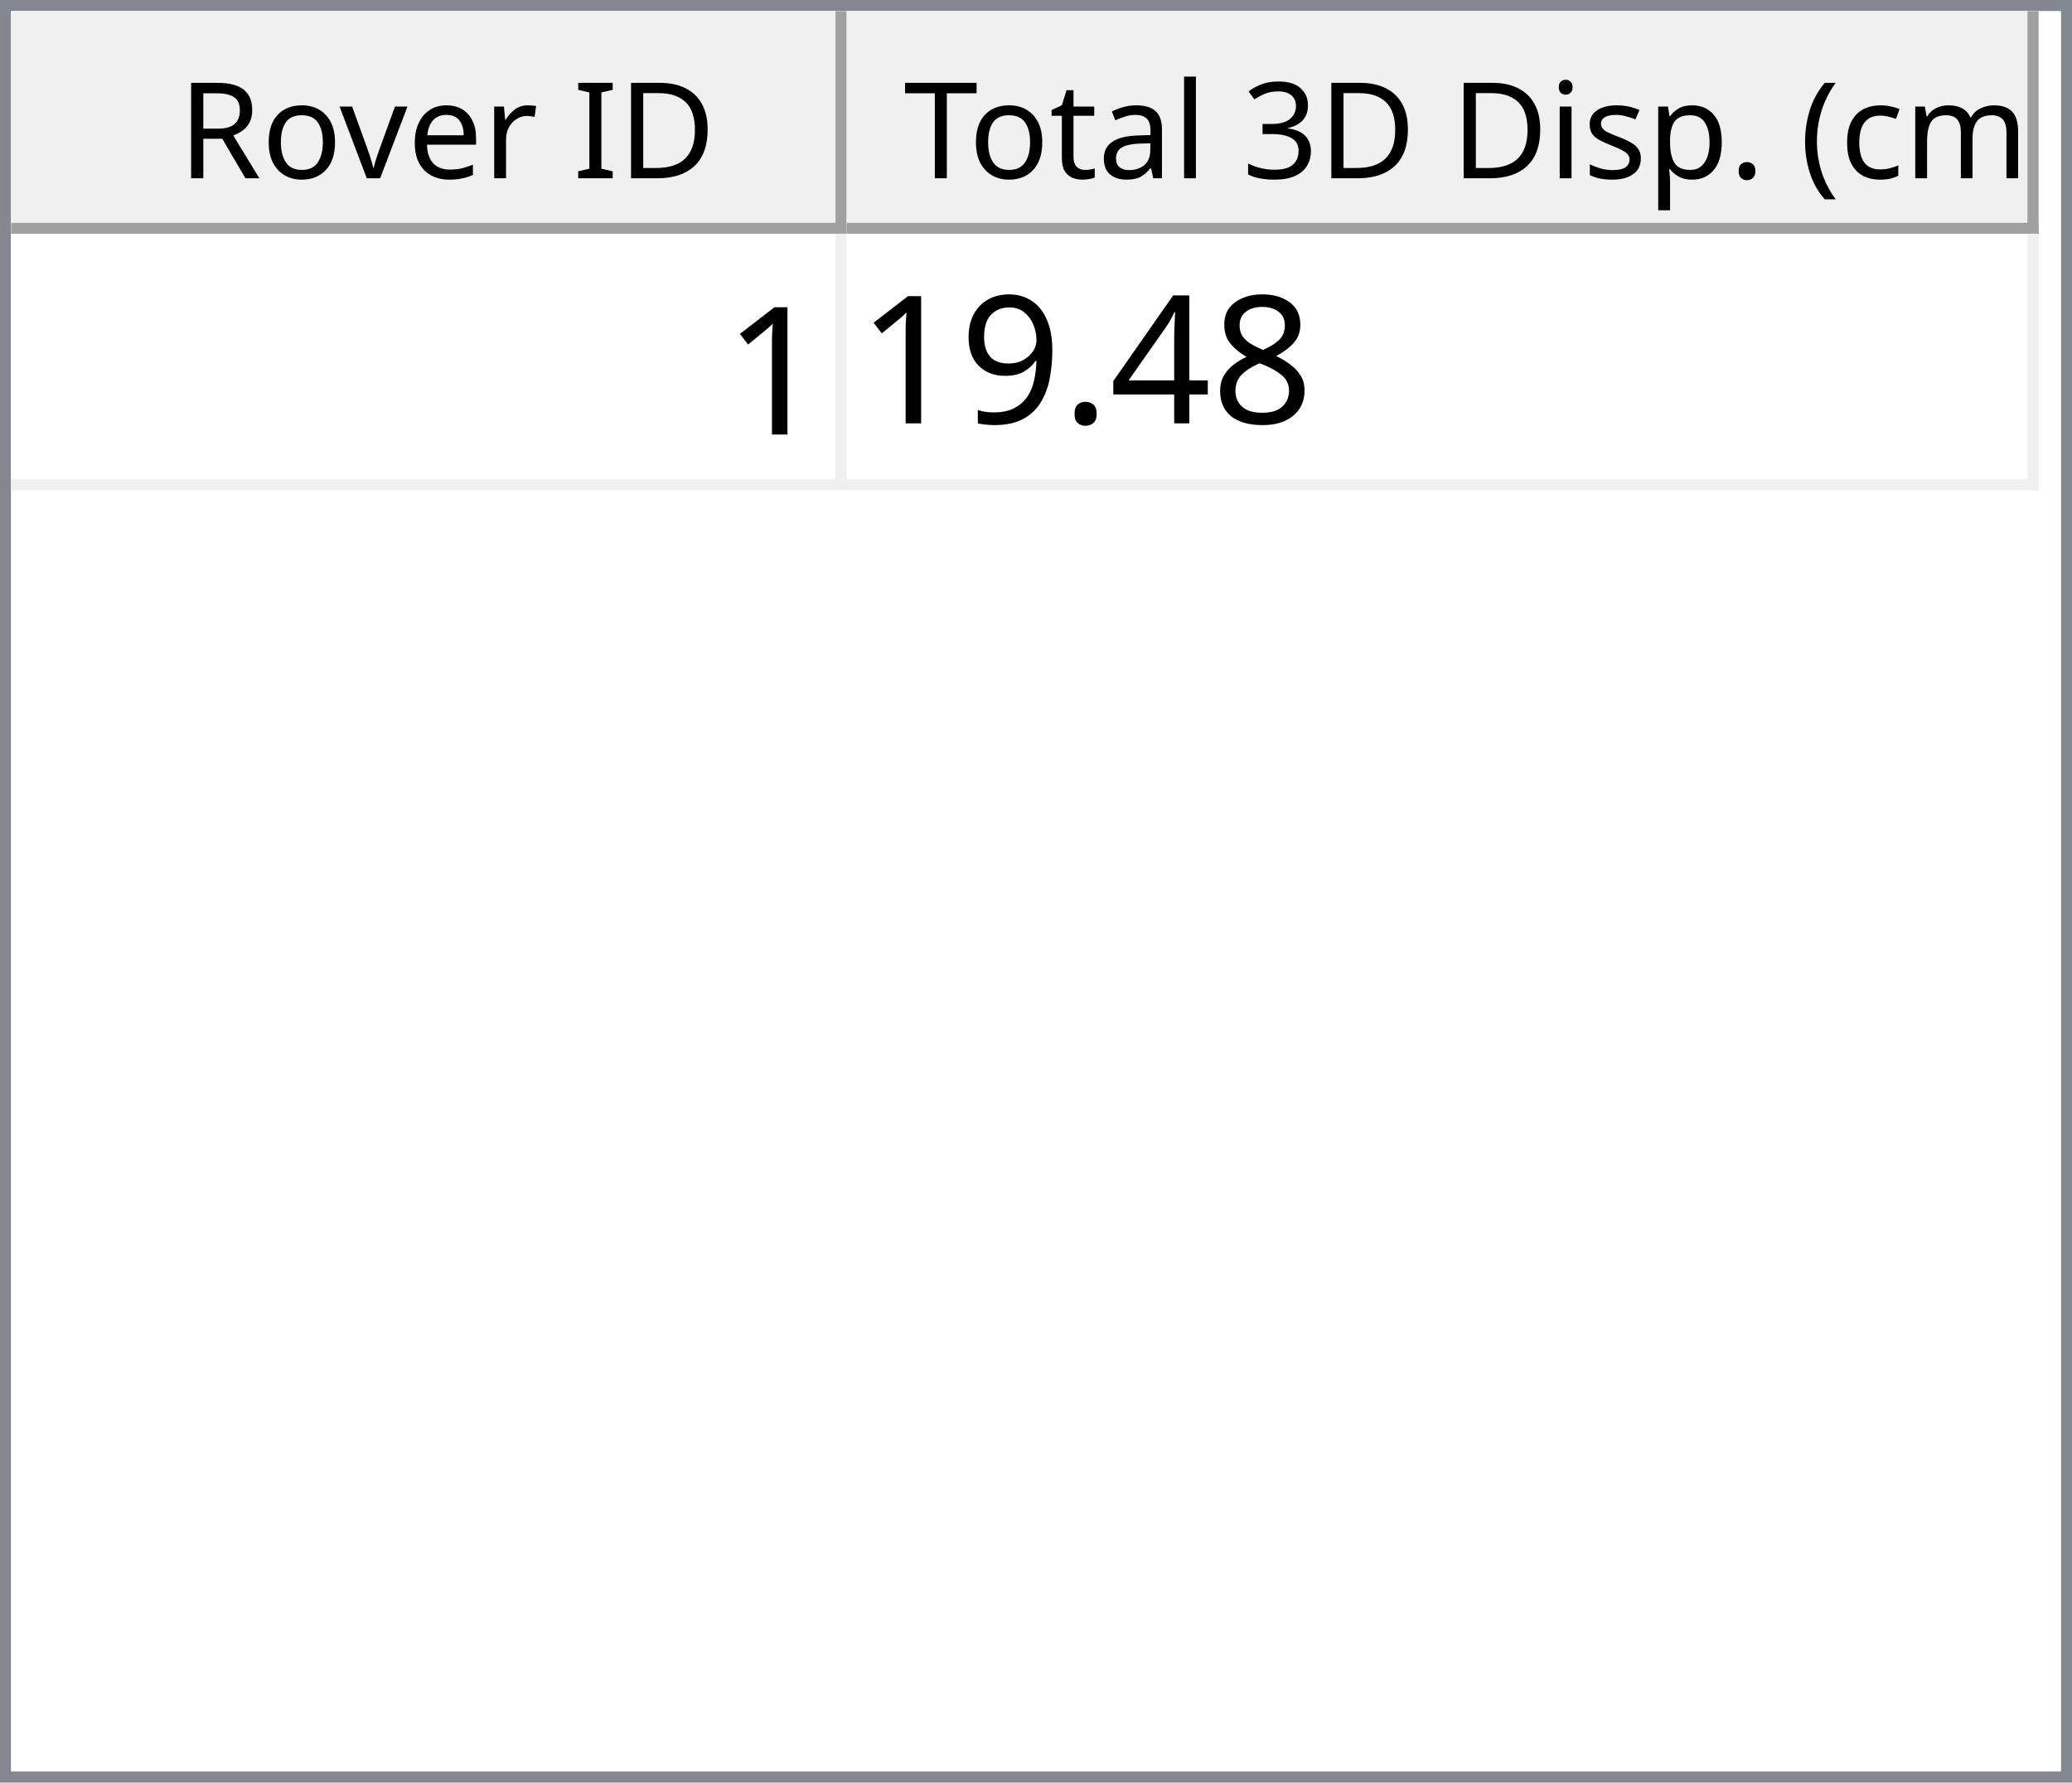
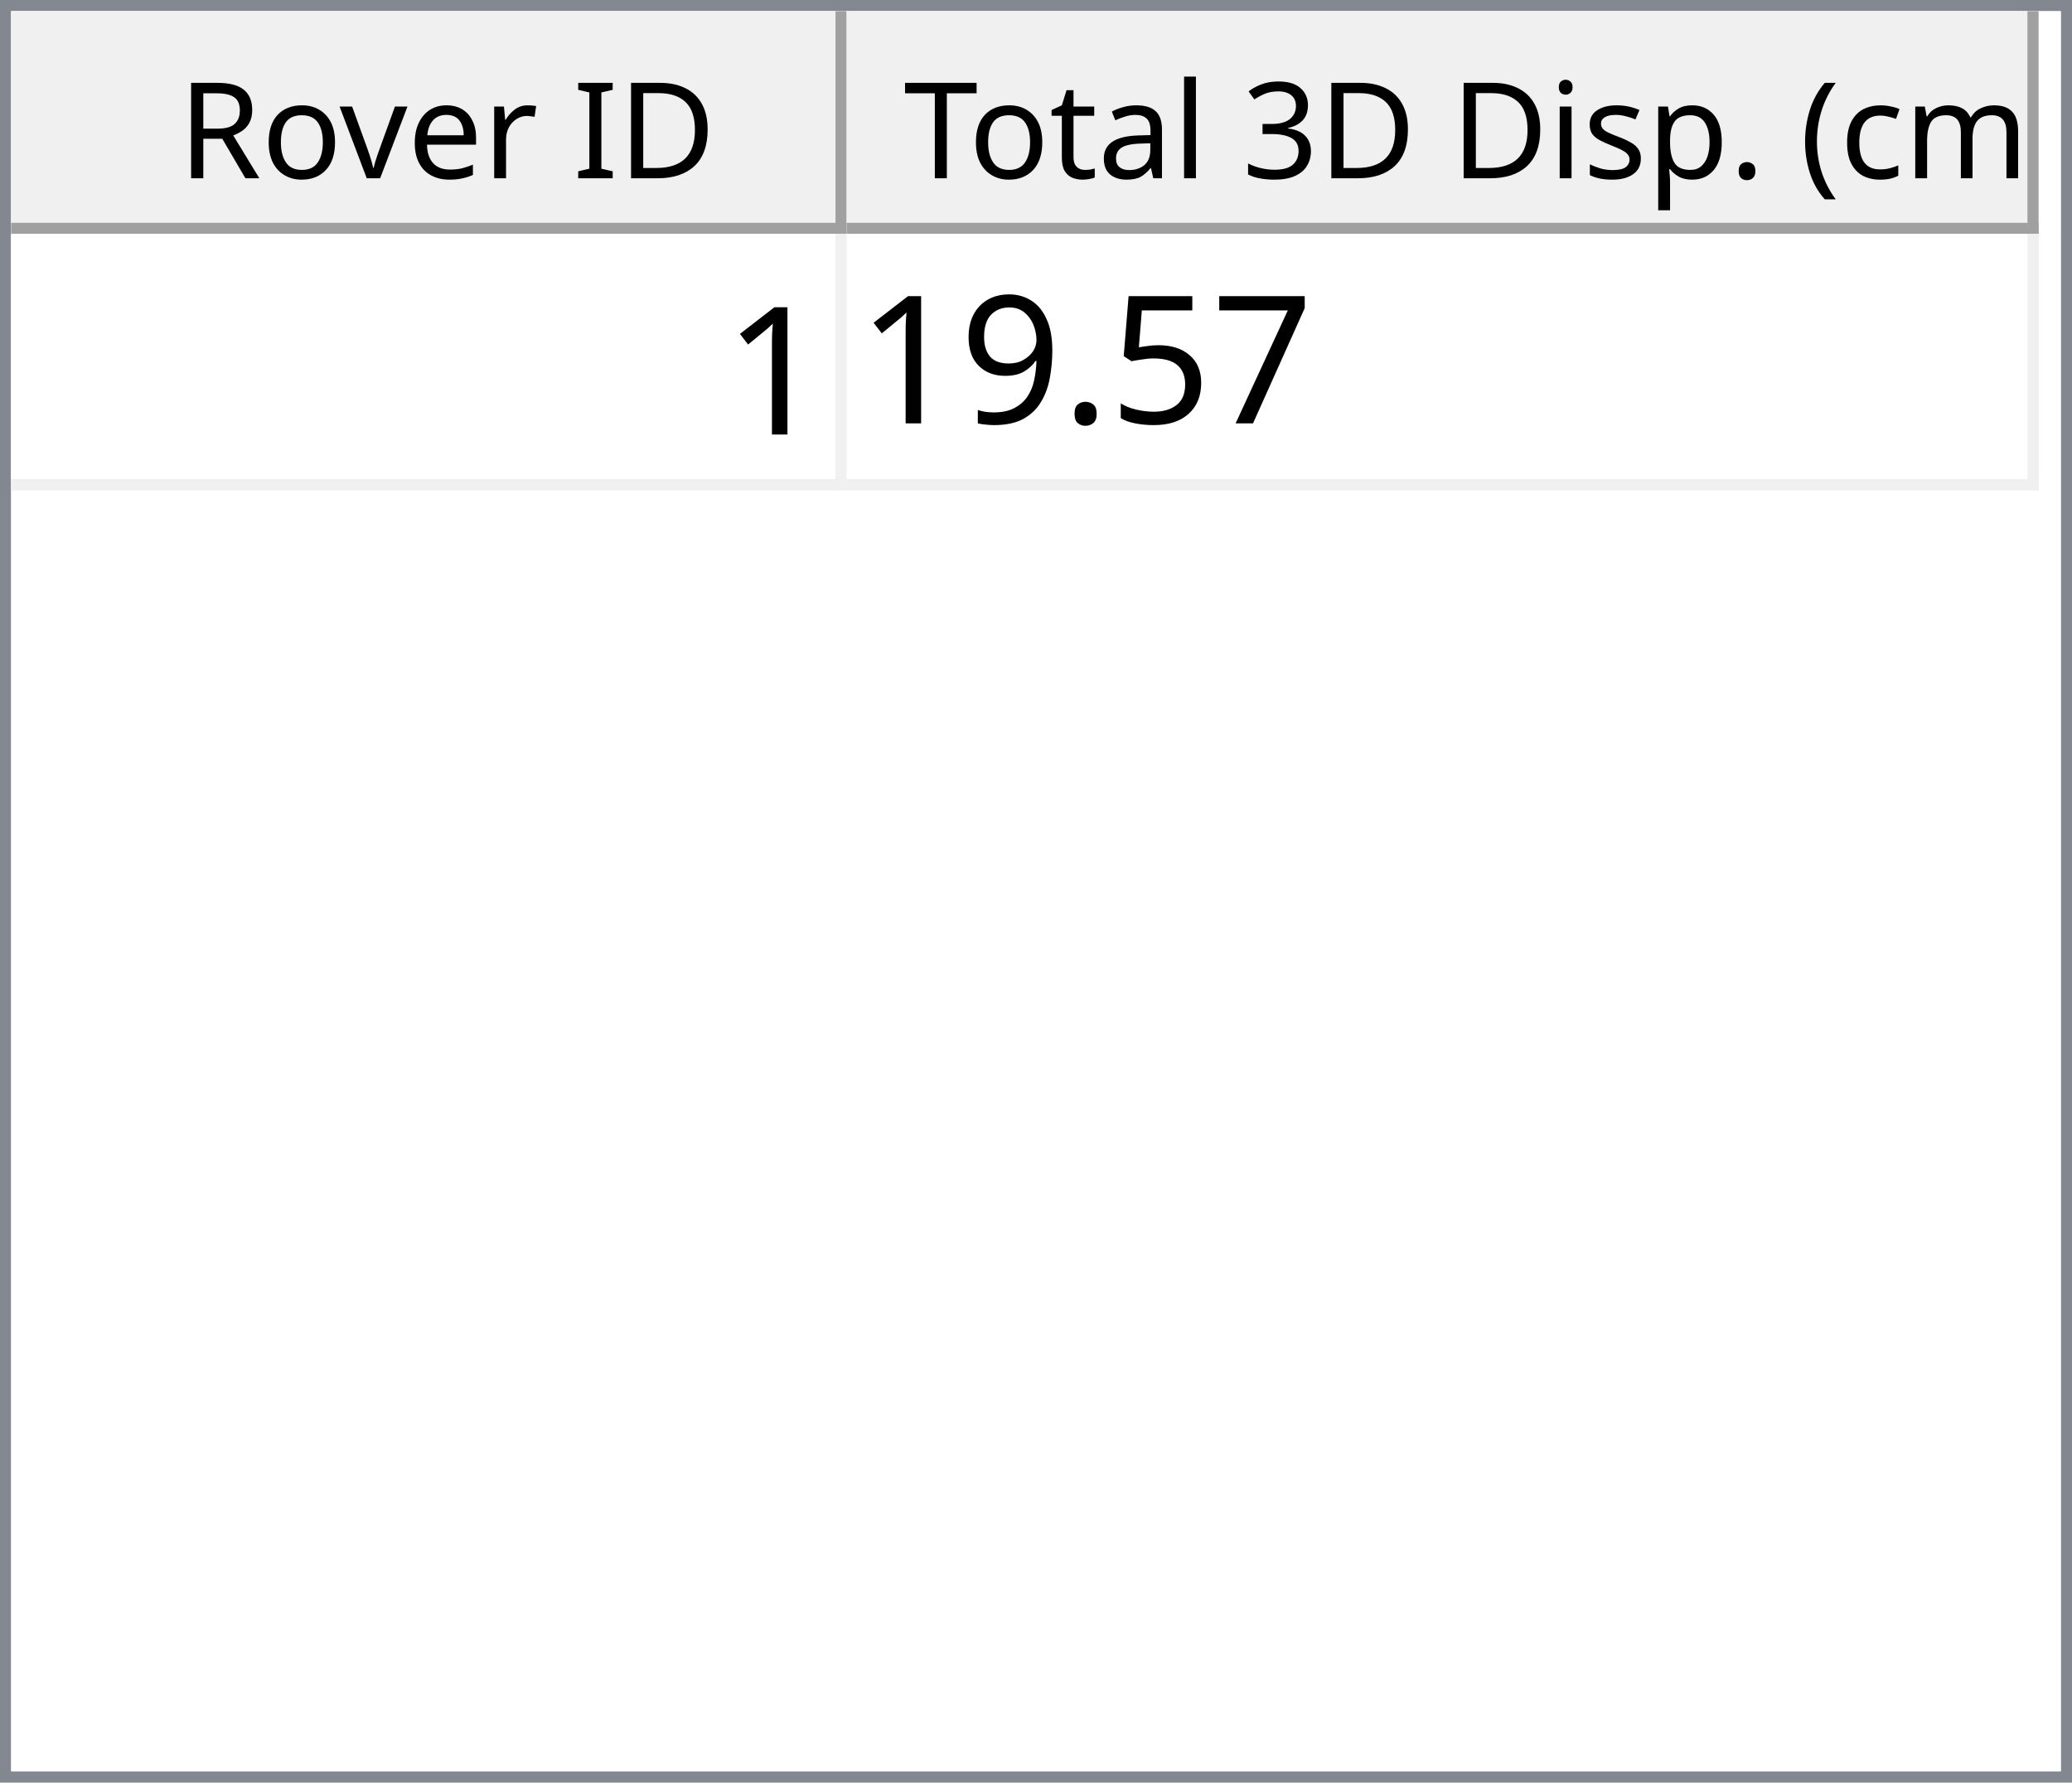
<svg xmlns="http://www.w3.org/2000/svg" style="fill-opacity:1; color-rendering:auto; color-interpolation:auto; text-rendering:auto; stroke:black; stroke-linecap:square; stroke-miterlimit:10; shape-rendering:auto; stroke-opacity:1; fill:black; stroke-dasharray:none; font-weight:normal; stroke-width:1; font-family:'Dialog'; font-style:normal; stroke-linejoin:miter; font-size:12px; stroke-dashoffset:0; image-rendering:auto;" width="186" height="160">
  <defs id="genericDefs" />
  <g>
    <defs id="defs1">
      <clipPath clipPathUnits="userSpaceOnUse" id="clipPath1">
        <path d="M0 0 L186 0 L186 160 L0 160 L0 0 Z" />
      </clipPath>
      <clipPath clipPathUnits="userSpaceOnUse" id="clipPath2">
        <path d="M0 0 L0 160 L186 160 L186 0 Z" />
      </clipPath>
      <clipPath clipPathUnits="userSpaceOnUse" id="clipPath3">
        <path d="M0 0 L0 20 L184 20 L184 0 Z" />
      </clipPath>
      <clipPath clipPathUnits="userSpaceOnUse" id="clipPath4">
        <path d="M0 0 L0 20 L75 20 L75 0 Z" />
      </clipPath>
      <clipPath clipPathUnits="userSpaceOnUse" id="clipPath5">
        <path d="M1 1 L1 19 L74 19 L74 1 Z" />
      </clipPath>
      <clipPath clipPathUnits="userSpaceOnUse" id="clipPath6">
        <path d="M0 0 L0 18 L73 18 L73 0 Z" />
      </clipPath>
      <clipPath clipPathUnits="userSpaceOnUse" id="clipPath7">
        <path d="M-0.5 -0.5 L-0.5 19.5 L74.5 19.5 L74.5 -0.5 Z" />
      </clipPath>
      <clipPath clipPathUnits="userSpaceOnUse" id="clipPath8">
        <path d="M0 0 L0 20 L107 20 L107 0 Z" />
      </clipPath>
      <clipPath clipPathUnits="userSpaceOnUse" id="clipPath9">
        <path d="M1 1 L1 19 L106 19 L106 1 Z" />
      </clipPath>
      <clipPath clipPathUnits="userSpaceOnUse" id="clipPath10">
        <path d="M0 0 L0 18 L105 18 L105 0 Z" />
      </clipPath>
      <clipPath clipPathUnits="userSpaceOnUse" id="clipPath11">
        <path d="M-0.5 -0.5 L-0.5 19.5 L106.5 19.5 L106.5 -0.5 Z" />
      </clipPath>
      <clipPath clipPathUnits="userSpaceOnUse" id="clipPath12">
        <path d="M0 0 L0 138 L184 138 L184 0 Z" />
      </clipPath>
      <clipPath clipPathUnits="userSpaceOnUse" id="clipPath13">
        <path d="M0 0 L0 23 L182 23 L182 0 Z" />
      </clipPath>
      <clipPath clipPathUnits="userSpaceOnUse" id="clipPath14">
        <path d="M-0.5 -0.5 L-0.5 22.5 L181.5 22.5 L181.5 -0.5 Z" />
      </clipPath>
      <clipPath clipPathUnits="userSpaceOnUse" id="clipPath15">
        <path d="M0 0 L0 22 L74 22 L74 0 Z" />
      </clipPath>
      <clipPath clipPathUnits="userSpaceOnUse" id="clipPath16">
        <path d="M0 0 L0 22 L106 22 L106 0 Z" />
      </clipPath>
      <font horiz-adv-x="64.551" id="font1">
        <font-face ascent="107.91" descent="25.098" units-per-em="100" style="font-style:normal; font-family:Segoe UI; font-weight:normal;" />
        <missing-glyph horiz-adv-x="64.551" d="M8.109 0 L8.109 68.266 L56.453 68.266 L56.453 0 L8.109 0 ZM15.328 7.234 L49.219 7.234 L49.219 61.031 L15.328 61.031 L15.328 7.234 Z" />
        <glyph unicode="D" horiz-adv-x="70.117" d="M9.188 0 L9.188 70.016 L28.516 70.016 Q65.531 70.016 65.531 35.891 Q65.531 19.672 55.25 9.836 Q44.969 0 27.734 0 L9.188 0 ZM17.391 62.594 L17.391 7.422 L27.828 7.422 Q41.609 7.422 49.273 14.797 Q56.938 22.172 56.938 35.688 Q56.938 62.594 28.328 62.594 L17.391 62.594 Z" />
        <glyph unicode="I" horiz-adv-x="26.611" d="M17.391 0 L9.188 0 L9.188 70.016 L17.391 70.016 L17.391 0 Z" />
        <glyph unicode=" " horiz-adv-x="27.393" d="" />
        <glyph unicode="r" horiz-adv-x="34.766" d="M34.188 41.891 Q32.078 43.5 28.125 43.5 Q23 43.5 19.555 38.672 Q16.109 33.844 16.109 25.484 L16.109 0 L8.109 0 L8.109 50 L16.109 50 L16.109 39.703 L16.312 39.703 Q18.016 44.969 21.531 47.922 Q25.047 50.875 29.391 50.875 Q32.516 50.875 34.188 50.203 L34.188 41.891 Z" />
        <glyph unicode="e" horiz-adv-x="52.295" d="M48.297 23 L12.984 23 Q13.188 14.656 17.484 10.109 Q21.781 5.562 29.297 5.562 Q37.75 5.562 44.828 11.141 L44.828 3.609 Q38.234 -1.172 27.391 -1.172 Q16.797 -1.172 10.742 5.641 Q4.688 12.453 4.688 24.812 Q4.688 36.469 11.305 43.82 Q17.922 51.172 27.734 51.172 Q37.547 51.172 42.922 44.828 Q48.297 38.484 48.297 27.203 L48.297 23 ZM40.094 29.781 Q40.047 36.719 36.75 40.578 Q33.453 44.438 27.594 44.438 Q21.922 44.438 17.969 40.383 Q14.016 36.328 13.094 29.781 L40.094 29.781 Z" />
        <glyph unicode="v" horiz-adv-x="47.9" d="M47.406 50 L27.484 0 L19.625 0 L0.688 50 L9.469 50 L22.172 13.672 Q23.578 9.672 23.922 6.688 L24.125 6.688 Q24.609 10.453 25.688 13.484 L38.969 50 L47.406 50 Z" />
        <glyph unicode="o" horiz-adv-x="58.594" d="M29 -1.172 Q17.922 -1.172 11.305 5.836 Q4.688 12.844 4.688 24.422 Q4.688 37.016 11.57 44.094 Q18.453 51.172 30.172 51.172 Q41.359 51.172 47.633 44.289 Q53.906 37.406 53.906 25.203 Q53.906 13.234 47.141 6.031 Q40.375 -1.172 29 -1.172 ZM29.594 44.438 Q21.875 44.438 17.383 39.188 Q12.891 33.938 12.891 24.703 Q12.891 15.828 17.43 10.695 Q21.969 5.562 29.594 5.562 Q37.359 5.562 41.531 10.594 Q45.703 15.625 45.703 24.906 Q45.703 34.281 41.531 39.359 Q37.359 44.438 29.594 44.438 Z" />
        <glyph unicode="R" horiz-adv-x="59.814" d="M59.375 0 L49.609 0 L37.891 19.625 Q36.281 22.359 34.766 24.289 Q33.25 26.219 31.664 27.438 Q30.078 28.656 28.25 29.219 Q26.422 29.781 24.125 29.781 L17.391 29.781 L17.391 0 L9.188 0 L9.188 70.016 L30.078 70.016 Q34.672 70.016 38.555 68.867 Q42.438 67.719 45.289 65.375 Q48.141 63.031 49.758 59.547 Q51.375 56.062 51.375 51.375 Q51.375 47.703 50.273 44.656 Q49.172 41.609 47.148 39.211 Q45.125 36.812 42.266 35.133 Q39.406 33.453 35.844 32.516 L35.844 32.328 Q37.594 31.547 38.891 30.547 Q40.188 29.547 41.359 28.18 Q42.531 26.812 43.68 25.078 Q44.828 23.344 46.234 21.047 L59.375 0 ZM17.391 62.594 L17.391 37.203 L28.516 37.203 Q31.594 37.203 34.203 38.133 Q36.812 39.062 38.719 40.797 Q40.625 42.531 41.703 45.047 Q42.781 47.562 42.781 50.688 Q42.781 56.297 39.141 59.445 Q35.5 62.594 28.609 62.594 L17.391 62.594 Z" />
        <glyph unicode=")" horiz-adv-x="30.176" d="M8.297 -15.922 L1.172 -15.922 Q16.406 2.344 16.406 26.812 Q16.406 51.469 1.078 70.016 L8.297 70.016 Q23.531 52.156 23.531 26.703 Q23.531 1.375 8.297 -15.922 Z" />
        <glyph unicode="m" horiz-adv-x="86.133" d="M79.109 0 L71.094 0 L71.094 28.719 Q71.094 37.016 68.531 40.727 Q65.969 44.438 59.906 44.438 Q54.781 44.438 51.195 39.75 Q47.609 35.062 47.609 28.516 L47.609 0 L39.594 0 L39.594 29.688 Q39.594 44.438 28.219 44.438 Q22.953 44.438 19.531 40.016 Q16.109 35.594 16.109 28.516 L16.109 0 L8.109 0 L8.109 50 L16.109 50 L16.109 42.094 L16.312 42.094 Q21.625 51.172 31.844 51.172 Q36.969 51.172 40.773 48.312 Q44.578 45.453 46 40.828 Q51.562 51.172 62.594 51.172 Q79.109 51.172 79.109 30.812 L79.109 0 Z" />
        <glyph unicode="c" horiz-adv-x="46.191" d="M42.188 2.297 Q36.422 -1.172 28.516 -1.172 Q17.828 -1.172 11.258 5.789 Q4.688 12.75 4.688 23.828 Q4.688 36.188 11.766 43.68 Q18.844 51.172 30.672 51.172 Q37.25 51.172 42.281 48.734 L42.281 40.531 Q36.719 44.438 30.375 44.438 Q22.703 44.438 17.797 38.945 Q12.891 33.453 12.891 24.516 Q12.891 15.719 17.508 10.641 Q22.125 5.562 29.891 5.562 Q36.422 5.562 42.188 9.906 L42.188 2.297 Z" />
        <glyph unicode="(" horiz-adv-x="30.176" d="M29.109 -15.922 L21.969 -15.922 Q6.844 1.375 6.844 26.703 Q6.844 52.156 21.969 70.016 L29.203 70.016 Q13.875 51.469 13.875 26.812 Q13.875 2.344 29.109 -15.922 Z" />
        <glyph unicode="." horiz-adv-x="21.68" d="M10.891 -1.078 Q8.641 -1.078 7.055 0.539 Q5.469 2.156 5.469 4.391 Q5.469 6.641 7.055 8.273 Q8.641 9.906 10.891 9.906 Q13.188 9.906 14.797 8.273 Q16.406 6.641 16.406 4.391 Q16.406 2.156 14.797 0.539 Q13.188 -1.078 10.891 -1.078 Z" />
        <glyph unicode="p" horiz-adv-x="58.789" d="M16.312 7.234 L16.109 7.234 L16.109 -23 L8.109 -23 L8.109 50 L16.109 50 L16.109 41.219 L16.312 41.219 Q22.219 51.172 33.594 51.172 Q43.266 51.172 48.688 44.461 Q54.109 37.75 54.109 26.469 Q54.109 13.922 48 6.375 Q41.891 -1.172 31.297 -1.172 Q21.578 -1.172 16.312 7.234 ZM16.109 27.391 L16.109 20.406 Q16.109 14.203 20.141 9.883 Q24.172 5.562 30.375 5.562 Q37.641 5.562 41.773 11.133 Q45.906 16.703 45.906 26.609 Q45.906 34.969 42.047 39.703 Q38.188 44.438 31.594 44.438 Q24.609 44.438 20.359 39.578 Q16.109 34.719 16.109 27.391 Z" />
        <glyph unicode="s" horiz-adv-x="42.432" d="M5.078 1.812 L5.078 10.406 Q11.625 5.562 19.484 5.562 Q30.031 5.562 30.031 12.594 Q30.031 14.594 29.125 15.992 Q28.219 17.391 26.68 18.461 Q25.141 19.531 23.07 20.383 Q21 21.234 18.609 22.172 Q15.281 23.484 12.766 24.828 Q10.25 26.172 8.57 27.859 Q6.891 29.547 6.031 31.695 Q5.172 33.844 5.172 36.719 Q5.172 40.234 6.789 42.945 Q8.406 45.656 11.086 47.484 Q13.766 49.312 17.211 50.242 Q20.656 51.172 24.312 51.172 Q30.812 51.172 35.938 48.922 L35.938 40.828 Q30.422 44.438 23.25 44.438 Q21 44.438 19.195 43.922 Q17.391 43.406 16.094 42.477 Q14.797 41.547 14.086 40.258 Q13.375 38.969 13.375 37.406 Q13.375 35.453 14.086 34.133 Q14.797 32.812 16.164 31.789 Q17.531 30.766 19.484 29.938 Q21.438 29.109 23.922 28.125 Q27.25 26.859 29.883 25.516 Q32.516 24.172 34.375 22.484 Q36.234 20.797 37.234 18.602 Q38.234 16.406 38.234 13.375 Q38.234 9.672 36.602 6.938 Q34.969 4.203 32.234 2.398 Q29.5 0.594 25.93 -0.289 Q22.359 -1.172 18.453 -1.172 Q10.75 -1.172 5.078 1.812 Z" />
        <glyph unicode="i" horiz-adv-x="24.219" d="M12.203 62.703 Q10.062 62.703 8.547 64.164 Q7.031 65.625 7.031 67.875 Q7.031 70.125 8.547 71.609 Q10.062 73.094 12.203 73.094 Q14.406 73.094 15.945 71.609 Q17.484 70.125 17.484 67.875 Q17.484 65.719 15.945 64.211 Q14.406 62.703 12.203 62.703 ZM16.109 0 L8.109 0 L8.109 50 L16.109 50 L16.109 0 Z" />
        <glyph unicode="3" horiz-adv-x="53.906" d="M46.531 19.828 Q46.531 15.094 44.75 11.211 Q42.969 7.328 39.719 4.57 Q36.469 1.812 31.93 0.297 Q27.391 -1.219 21.922 -1.219 Q11.922 -1.219 6 2.594 L6 11.188 Q13.094 5.609 22.219 5.609 Q25.875 5.609 28.828 6.539 Q31.781 7.469 33.906 9.227 Q36.031 10.984 37.18 13.477 Q38.328 15.969 38.328 19.094 Q38.328 32.812 18.797 32.812 L12.984 32.812 L12.984 39.594 L18.5 39.594 Q35.797 39.594 35.797 52.484 Q35.797 64.406 22.609 64.406 Q15.188 64.406 8.688 59.422 L8.688 67.188 Q15.375 71.188 24.609 71.188 Q29 71.188 32.57 69.969 Q36.141 68.75 38.68 66.555 Q41.219 64.359 42.609 61.281 Q44 58.203 44 54.5 Q44 40.672 30.031 36.719 L30.031 36.531 Q33.594 36.141 36.625 34.797 Q39.656 33.453 41.852 31.305 Q44.047 29.156 45.289 26.25 Q46.531 23.344 46.531 19.828 Z" />
        <glyph unicode="l" horiz-adv-x="24.219" d="M16.109 0 L8.109 0 L8.109 74.031 L16.109 74.031 L16.109 0 Z" />
        <glyph unicode="a" horiz-adv-x="50.879" d="M43.891 0 L35.891 0 L35.891 7.812 L35.688 7.812 Q30.469 -1.172 20.312 -1.172 Q12.844 -1.172 8.617 2.781 Q4.391 6.734 4.391 13.281 Q4.391 27.297 20.906 29.594 L35.891 31.688 Q35.891 44.438 25.594 44.438 Q16.547 44.438 9.281 38.281 L9.281 46.484 Q16.656 51.172 26.266 51.172 Q43.891 51.172 43.891 32.516 L43.891 0 ZM35.891 25.297 L23.828 23.641 Q18.266 22.859 15.43 20.875 Q12.594 18.891 12.594 13.875 Q12.594 10.203 15.211 7.883 Q17.828 5.562 22.172 5.562 Q28.125 5.562 32.008 9.742 Q35.891 13.922 35.891 20.312 L35.891 25.297 Z" />
        <glyph unicode="t" horiz-adv-x="33.887" d="M31.297 0.484 Q28.469 -1.078 23.828 -1.078 Q10.688 -1.078 10.688 13.578 L10.688 43.172 L2.094 43.172 L2.094 50 L10.688 50 L10.688 62.203 L18.703 64.797 L18.703 50 L31.297 50 L31.297 43.172 L18.703 43.172 L18.703 14.984 Q18.703 9.969 20.414 7.82 Q22.125 5.672 26.078 5.672 Q29.109 5.672 31.297 7.328 L31.297 0.484 Z" />
        <glyph unicode="T" horiz-adv-x="52.393" d="M50.594 62.594 L30.375 62.594 L30.375 0 L22.172 0 L22.172 62.594 L2 62.594 L2 70.016 L50.594 70.016 L50.594 62.594 Z" />
      </font>
      <font horiz-adv-x="75.0" id="font2">
        <font-face ascent="100.537" descent="21.973" units-per-em="100" style="font-style:normal; font-family:sans-serif; font-weight:normal;" />
        <missing-glyph horiz-adv-x="75.0" d="M12.5 0 L12.5 62.5 L62.5 62.5 L62.5 0 L12.5 0 ZM14.062 1.562 L60.938 1.562 L60.938 60.938 L14.062 60.938 L14.062 1.562 Z" />
        <glyph unicode="1" horiz-adv-x="55.615" d="M37.25 0 L28.469 0 L28.469 56 Q25.297 52.984 20.141 49.953 Q14.984 46.922 10.891 45.406 L10.891 53.906 Q18.266 57.375 23.781 62.305 Q29.297 67.234 31.594 71.875 L37.25 71.875 L37.25 0 Z" />
-         <glyph unicode="8" horiz-adv-x="55.615" d="M17.672 38.812 Q12.203 40.828 9.57 44.539 Q6.938 48.25 6.938 53.422 Q6.938 61.234 12.555 66.555 Q18.172 71.875 27.484 71.875 Q36.859 71.875 42.578 66.43 Q48.297 60.984 48.297 53.172 Q48.297 48.188 45.68 44.508 Q43.062 40.828 37.75 38.812 Q44.344 36.672 47.781 31.883 Q51.219 27.094 51.219 20.453 Q51.219 11.281 44.727 5.031 Q38.234 -1.219 27.641 -1.219 Q17.047 -1.219 10.547 5.055 Q4.047 11.328 4.047 20.703 Q4.047 27.688 7.594 32.398 Q11.141 37.109 17.672 38.812 ZM15.922 53.719 Q15.922 48.641 19.195 45.414 Q22.469 42.188 27.688 42.188 Q32.766 42.188 36.016 45.383 Q39.266 48.578 39.266 53.219 Q39.266 58.062 35.914 61.359 Q32.562 64.656 27.594 64.656 Q22.562 64.656 19.242 61.43 Q15.922 58.203 15.922 53.719 ZM13.094 20.656 Q13.094 16.891 14.875 13.375 Q16.656 9.859 20.172 7.93 Q23.688 6 27.734 6 Q34.031 6 38.133 10.055 Q42.234 14.109 42.234 20.359 Q42.234 26.703 38.016 30.859 Q33.797 35.016 27.438 35.016 Q21.234 35.016 17.164 30.914 Q13.094 26.812 13.094 20.656 Z" />
-         <glyph unicode="4" horiz-adv-x="55.615" d="M32.328 0 L32.328 17.141 L1.266 17.141 L1.266 25.203 L33.938 71.578 L41.109 71.578 L41.109 25.203 L50.781 25.203 L50.781 17.141 L41.109 17.141 L41.109 0 L32.328 0 ZM32.328 25.203 L32.328 57.469 L9.906 25.203 L32.328 25.203 Z" />
+         <glyph unicode="7" horiz-adv-x="55.615" d="M4.734 62.203 L4.734 70.656 L51.078 70.656 L51.078 63.812 Q44.234 56.547 37.523 44.484 Q30.812 32.422 27.156 19.672 Q24.516 10.688 23.781 0 L14.75 0 Q14.891 8.453 18.062 20.414 Q21.234 32.375 27.172 43.484 Q33.109 54.594 39.797 62.203 L4.734 62.203 Z" />
+         <glyph unicode="5" horiz-adv-x="55.615" d="M4.156 18.75 L13.375 19.531 Q14.406 12.797 18.141 9.398 Q21.875 6 27.156 6 Q33.5 6 37.891 10.789 Q42.281 15.578 42.281 23.484 Q42.281 31 38.062 35.352 Q33.844 39.703 27 39.703 Q22.75 39.703 19.336 37.773 Q15.922 35.844 13.969 32.766 L5.719 33.844 L12.641 70.609 L48.25 70.609 L48.25 62.203 L19.672 62.203 L15.828 42.969 Q22.266 47.469 29.344 47.469 Q38.719 47.469 45.164 40.969 Q51.609 34.469 51.609 24.266 Q51.609 14.547 45.953 7.469 Q39.062 -1.219 27.156 -1.219 Q17.391 -1.219 11.211 4.25 Q5.031 9.719 4.156 18.75 Z" />
        <glyph unicode="." horiz-adv-x="27.783" d="M9.078 0 L9.078 10.016 L19.094 10.016 L19.094 0 L9.078 0 Z" />
        <glyph unicode="9" horiz-adv-x="55.615" d="M5.469 16.547 L13.922 17.328 Q14.984 11.375 18.016 8.688 Q21.047 6 25.781 6 Q29.828 6 32.883 7.859 Q35.938 9.719 37.891 12.82 Q39.844 15.922 41.164 21.195 Q42.484 26.469 42.484 31.938 Q42.484 32.516 42.438 33.688 Q39.797 29.5 35.234 26.883 Q30.672 24.266 25.344 24.266 Q16.453 24.266 10.305 30.711 Q4.156 37.156 4.156 47.703 Q4.156 58.594 10.578 65.234 Q17 71.875 26.656 71.875 Q33.641 71.875 39.43 68.117 Q45.219 64.359 48.219 57.398 Q51.219 50.438 51.219 37.25 Q51.219 23.531 48.242 15.406 Q45.266 7.281 39.383 3.031 Q33.5 -1.219 25.594 -1.219 Q17.188 -1.219 11.867 3.445 Q6.547 8.109 5.469 16.547 ZM41.453 48.141 Q41.453 55.719 37.43 60.156 Q33.406 64.594 27.734 64.594 Q21.875 64.594 17.531 59.812 Q13.188 55.031 13.188 47.406 Q13.188 40.578 17.312 36.305 Q21.438 32.031 27.484 32.031 Q33.594 32.031 37.523 36.305 Q41.453 40.578 41.453 48.141 Z" />
      </font>
    </defs>
    <g style="fill:white; stroke:white;">
      <rect x="0" y="0" width="186" style="clip-path:url(#clipPath1); stroke:none;" height="160" />
    </g>
    <g style="fill:white; text-rendering:optimizeSpeed; color-rendering:optimizeSpeed; image-rendering:optimizeSpeed; shape-rendering:crispEdges; stroke:white; color-interpolation:sRGB;">
      <rect x="0" width="186" height="160" y="0" style="stroke:none;" />
      <path style="stroke:none;" d="M0 160 L186 160 L186 0 L0 0 Z" />
    </g>
    <g style="fill:rgb(240,240,240); font-family:'Segoe UI'; stroke:rgb(240,240,240);">
      <rect x="0" y="0" width="186" style="clip-path:url(#clipPath2); stroke:none;" height="160" />
    </g>
    <g style="fill:rgb(130,135,144); font-family:'Segoe UI'; stroke:rgb(130,135,144);">
      <path d="M0 0 L186 0 L186 160 L0 160 L0 0 ZM1 1 L185 1 L185 159 L1 159 L1 1 Z" style="fill-rule:evenodd; clip-path:url(#clipPath2); stroke:none;" />
    </g>
    <g style="fill:white; font-family:'Segoe UI'; stroke:white;" transform="translate(1,1)">
      <rect x="0" y="0" width="184" style="clip-path:url(#clipPath3); stroke:none;" height="20" />
    </g>
    <g style="fill:rgb(240,240,240); font-family:'Segoe UI'; stroke:rgb(240,240,240);" transform="translate(1,1)">
      <rect x="0" y="0" width="75" style="clip-path:url(#clipPath4); stroke:none;" height="20" />
    </g>
    <g style="font-family:'Segoe UI';" transform="translate(2,2)">
      <text x="14" xml:space="preserve" y="14" style="clip-path:url(#clipPath6); stroke:none;">Rover ID</text>
    </g>
    <g style="fill:rgb(160,160,160); font-family:'Segoe UI'; stroke:rgb(160,160,160); stroke-linejoin:bevel;" transform="translate(1.5,1.5)">
      <line x1="74" x2="74" y1="0" style="fill:none; clip-path:url(#clipPath7);" y2="19" />
    </g>
    <g style="fill:rgb(160,160,160); font-family:'Segoe UI'; stroke:rgb(160,160,160); stroke-linejoin:bevel;" transform="matrix(1,0,0,1,1,1) translate(0.5,0.5)">
      <line x1="0" x2="74" y1="19" style="fill:none; clip-path:url(#clipPath7);" y2="19" />
    </g>
    <g style="fill:rgb(240,240,240); font-family:'Segoe UI'; stroke:rgb(240,240,240);" transform="translate(76,1)">
      <rect x="0" y="0" width="107" style="clip-path:url(#clipPath8); stroke:none;" height="20" />
    </g>
    <g style="font-family:'Segoe UI';" transform="translate(77,2)">
      <text x="1" xml:space="preserve" y="14" style="clip-path:url(#clipPath10); stroke:none;"> Total 3D Disp. (cm)</text>
    </g>
    <g style="fill:rgb(160,160,160); font-family:'Segoe UI'; stroke:rgb(160,160,160); stroke-linejoin:bevel;" transform="translate(76.5,1.5)">
      <line x1="106" x2="106" y1="0" style="fill:none; clip-path:url(#clipPath11);" y2="19" />
    </g>
    <g style="fill:rgb(160,160,160); font-family:'Segoe UI'; stroke:rgb(160,160,160); stroke-linejoin:bevel;" transform="matrix(1,0,0,1,76,1) translate(0.5,0.5)">
      <line x1="0" x2="106" y1="19" style="fill:none; clip-path:url(#clipPath11);" y2="19" />
    </g>
    <g style="fill:white; font-family:'Segoe UI'; stroke:white;" transform="translate(1,21)">
      <rect x="0" y="0" width="184" style="clip-path:url(#clipPath12); stroke:none;" height="138" />
    </g>
    <g style="fill:rgb(240,240,240); font-size:16px; font-family:sans-serif; stroke:rgb(240,240,240);" transform="translate(1,21)">
      <rect x="0" y="0" width="182" style="clip-path:url(#clipPath13); stroke:none;" height="23" />
      <line transform="translate(0.5,0.5)" x1="0" x2="181" y1="22" style="clip-path:url(#clipPath14); fill:none; stroke-linejoin:bevel;" y2="22" />
    </g>
    <g transform="matrix(1,0,0,1,1,21) translate(0.5,0.5)" style="fill:rgb(240,240,240); font-size:16px; font-family:sans-serif; stroke:rgb(240,240,240); stroke-linejoin:bevel;">
      <line x1="74" x2="74" y1="0" style="fill:none; clip-path:url(#clipPath14);" y2="22" />
    </g>
    <g transform="matrix(1,0,0,1,1,21) translate(0.5,0.5)" style="fill:rgb(240,240,240); font-size:16px; font-family:sans-serif; stroke:rgb(240,240,240); stroke-linejoin:bevel;">
      <line x1="181" x2="181" y1="0" style="fill:none; clip-path:url(#clipPath14);" y2="22" />
    </g>
    <g style="fill:white; font-size:16px; font-family:sans-serif; stroke:white;" transform="matrix(1,0,0,1,1,21)">
      <rect x="0" y="0" width="74" style="clip-path:url(#clipPath15); stroke:none;" height="22" />
      <text x="64" y="18" style="fill:black; clip-path:url(#clipPath15); stroke:none;" xml:space="preserve">1</text>
    </g>
    <g style="fill:white; font-size:16px; font-family:sans-serif; stroke:white;" transform="matrix(1,0,0,1,1,21) translate(75,0)">
      <rect x="0" y="0" width="106" style="clip-path:url(#clipPath16); stroke:none;" height="22" />
-       <text x="1" y="17" style="fill:black; clip-path:url(#clipPath16); stroke:none;" xml:space="preserve">19.48</text>
+       <text x="1" y="17" style="fill:black; clip-path:url(#clipPath16); stroke:none;" xml:space="preserve">19.57</text>
    </g>
  </g>
</svg>
